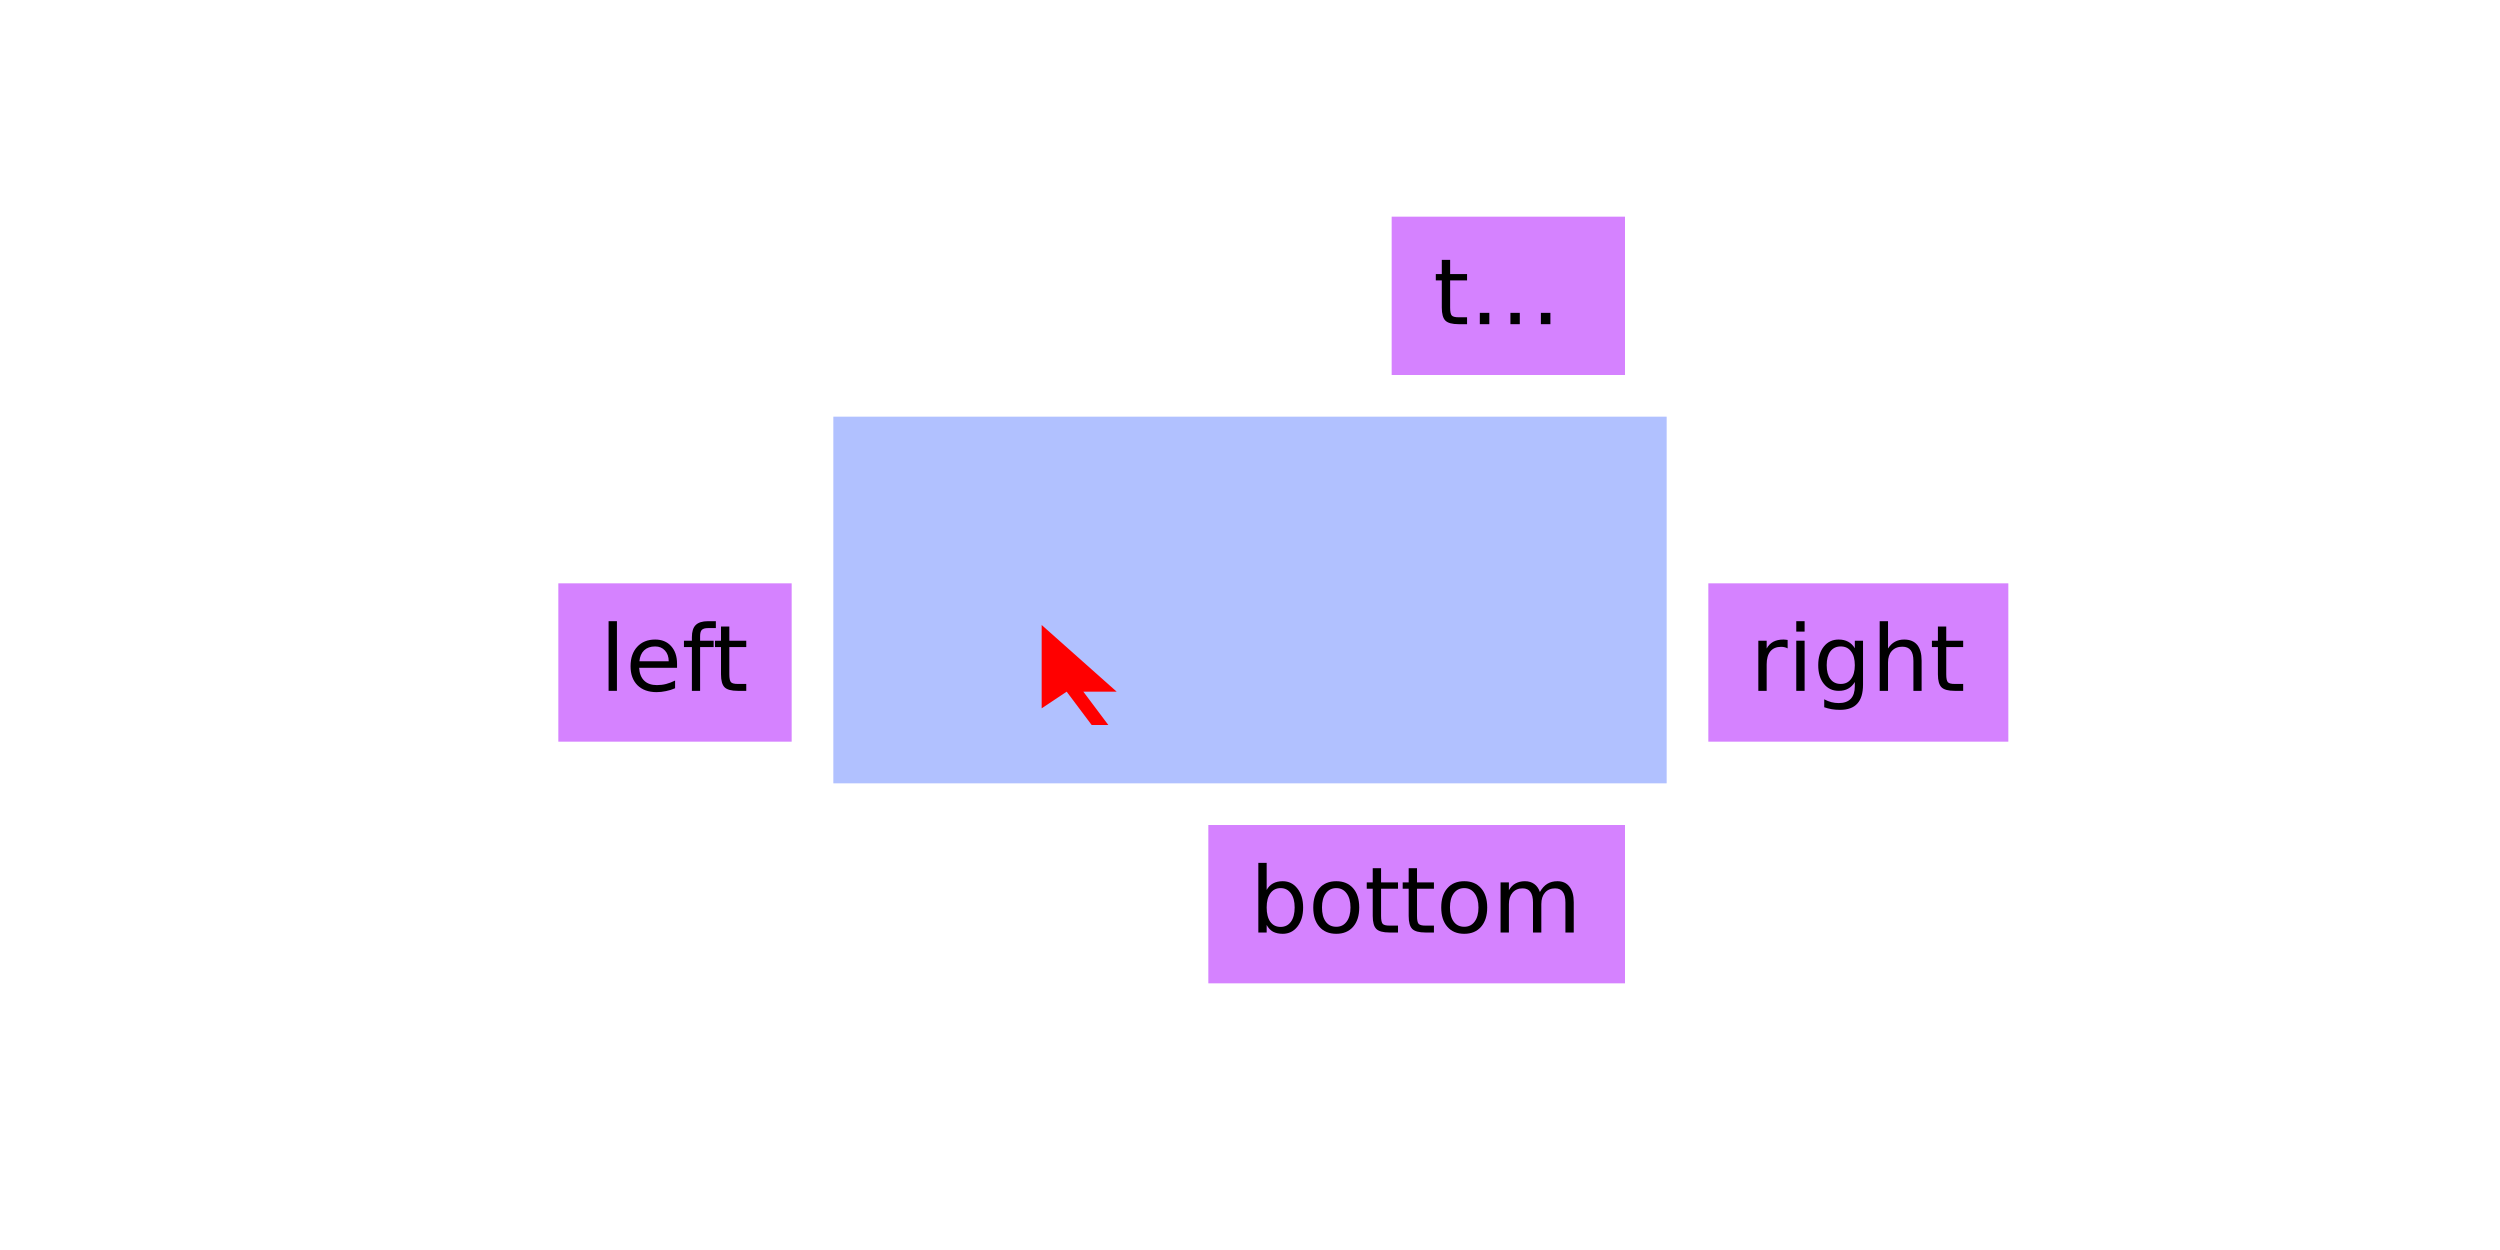
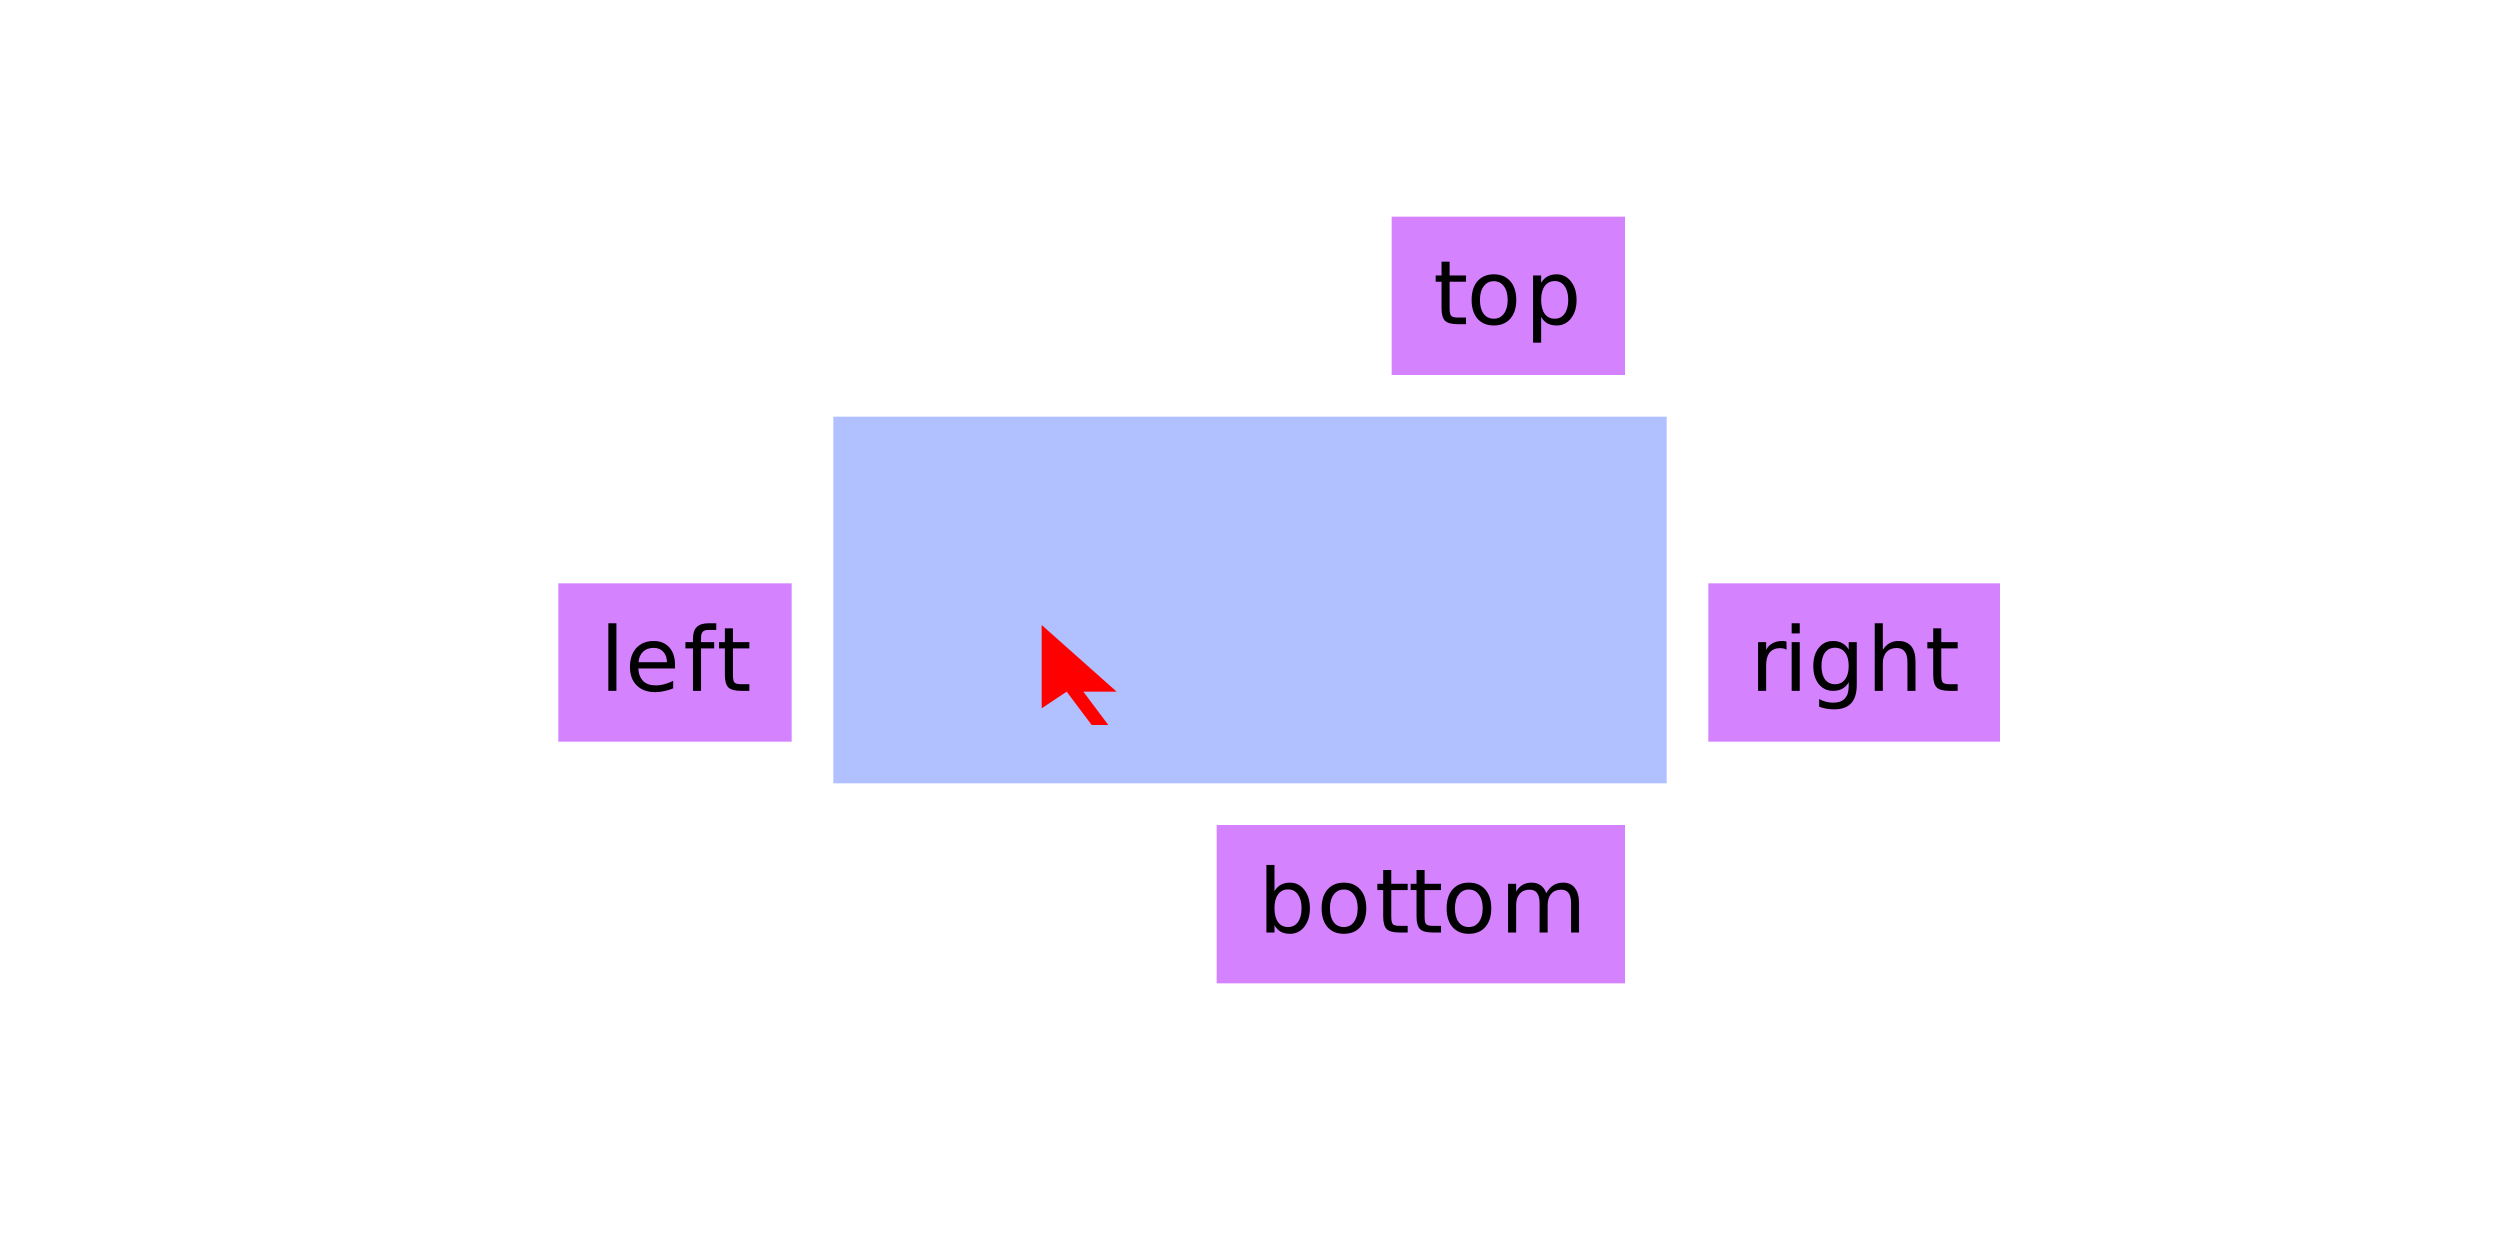
<svg xmlns="http://www.w3.org/2000/svg" xmlns:xlink="http://www.w3.org/1999/xlink" width="300pt" height="150pt" viewBox="0 0 300 150" version="1.1">
  <defs>
    <g>
      <symbol overflow="visible" id="glyph0-0">
-         <path style="stroke:none;" d="M 0.547 1.938 L 0.547 -7.75 L 6.047 -7.75 L 6.047 1.938 Z M 1.172 1.328 L 5.438 1.328 L 5.438 -7.141 L 1.172 -7.141 Z M 1.172 1.328 " />
+         <path style="stroke:none;" d="M 0.531 1.891 L 0.531 -7.531 L 5.875 -7.531 L 5.875 1.891 Z M 1.125 1.297 L 5.266 1.297 L 5.266 -6.922 L 1.125 -6.922 Z M 1.125 1.297 " />
      </symbol>
      <symbol overflow="visible" id="glyph0-1">
-         <path style="stroke:none;" d="M 1.031 -8.359 L 2.031 -8.359 L 2.031 0 L 1.031 0 Z M 1.031 -8.359 " />
+         <path style="stroke:none;" d="M 1 -8.109 L 1.969 -8.109 L 1.969 0 L 1 0 Z M 1 -8.109 " />
      </symbol>
      <symbol overflow="visible" id="glyph0-2">
-         <path style="stroke:none;" d="M 6.188 -3.25 L 6.188 -2.766 L 1.641 -2.766 C 1.68 -2.086 1.883 -1.57 2.25 -1.219 C 2.613 -0.863 3.125 -0.688 3.781 -0.688 C 4.164 -0.688 4.535 -0.734 4.891 -0.828 C 5.242 -0.922 5.598 -1.055 5.953 -1.234 L 5.953 -0.312 C 5.598 -0.156 5.234 -0.039 4.859 0.031 C 4.484 0.113 4.109 0.156 3.734 0.156 C 2.766 0.156 2 -0.117 1.438 -0.672 C 0.883 -1.234 0.609 -1.992 0.609 -2.953 C 0.609 -3.93 0.875 -4.707 1.406 -5.281 C 1.938 -5.863 2.656 -6.156 3.562 -6.156 C 4.363 -6.156 5 -5.895 5.469 -5.375 C 5.945 -4.852 6.188 -4.145 6.188 -3.25 Z M 5.188 -3.547 C 5.188 -4.086 5.035 -4.52 4.734 -4.844 C 4.441 -5.164 4.051 -5.328 3.562 -5.328 C 3.008 -5.328 2.566 -5.172 2.234 -4.859 C 1.91 -4.547 1.723 -4.109 1.672 -3.547 Z M 5.188 -3.547 " />
+         <path style="stroke:none;" d="M 6 -3.156 L 6 -2.688 L 1.594 -2.688 C 1.633 -2.031 1.832 -1.523 2.188 -1.172 C 2.539 -0.828 3.035 -0.656 3.672 -0.656 C 4.035 -0.656 4.391 -0.703 4.734 -0.797 C 5.086 -0.891 5.438 -1.023 5.781 -1.203 L 5.781 -0.297 C 5.426 -0.148 5.066 -0.039 4.703 0.031 C 4.348 0.113 3.984 0.156 3.609 0.156 C 2.68 0.156 1.945 -0.113 1.406 -0.656 C 0.863 -1.195 0.594 -1.93 0.594 -2.859 C 0.594 -3.816 0.848 -4.578 1.359 -5.141 C 1.879 -5.703 2.578 -5.984 3.453 -5.984 C 4.234 -5.984 4.852 -5.727 5.312 -5.219 C 5.77 -4.707 6 -4.02 6 -3.156 Z M 5.031 -3.438 C 5.031 -3.957 4.883 -4.375 4.594 -4.688 C 4.312 -5 3.93 -5.156 3.453 -5.156 C 2.922 -5.156 2.492 -5.004 2.172 -4.703 C 1.848 -4.398 1.664 -3.977 1.625 -3.438 Z M 5.031 -3.438 " />
      </symbol>
      <symbol overflow="visible" id="glyph0-3">
-         <path style="stroke:none;" d="M 4.078 -8.359 L 4.078 -7.531 L 3.141 -7.531 C 2.785 -7.531 2.535 -7.457 2.391 -7.312 C 2.254 -7.176 2.188 -6.922 2.188 -6.547 L 2.188 -6.016 L 3.812 -6.016 L 3.812 -5.25 L 2.188 -5.25 L 2.188 0 L 1.203 0 L 1.203 -5.25 L 0.25 -5.25 L 0.25 -6.016 L 1.203 -6.016 L 1.203 -6.438 C 1.203 -7.102 1.352 -7.586 1.656 -7.891 C 1.969 -8.203 2.461 -8.359 3.141 -8.359 Z M 4.078 -8.359 " />
+         <path style="stroke:none;" d="M 3.953 -8.109 L 3.953 -7.312 L 3.047 -7.312 C 2.703 -7.312 2.461 -7.238 2.328 -7.094 C 2.191 -6.957 2.125 -6.711 2.125 -6.359 L 2.125 -5.844 L 3.703 -5.844 L 3.703 -5.094 L 2.125 -5.094 L 2.125 0 L 1.156 0 L 1.156 -5.094 L 0.25 -5.094 L 0.25 -5.844 L 1.156 -5.844 L 1.156 -6.25 C 1.156 -6.895 1.305 -7.363 1.609 -7.656 C 1.91 -7.957 2.391 -8.109 3.047 -8.109 Z M 3.953 -8.109 " />
      </symbol>
      <symbol overflow="visible" id="glyph0-4">
-         <path style="stroke:none;" d="M 2.016 -7.719 L 2.016 -6.016 L 4.047 -6.016 L 4.047 -5.25 L 2.016 -5.25 L 2.016 -1.984 C 2.016 -1.492 2.082 -1.176 2.219 -1.031 C 2.352 -0.895 2.625 -0.828 3.031 -0.828 L 4.047 -0.828 L 4.047 0 L 3.031 0 C 2.27 0 1.742 -0.141 1.453 -0.422 C 1.16 -0.711 1.016 -1.234 1.016 -1.984 L 1.016 -5.25 L 0.297 -5.25 L 0.297 -6.016 L 1.016 -6.016 L 1.016 -7.719 Z M 2.016 -7.719 " />
+         <path style="stroke:none;" d="M 1.953 -7.5 L 1.953 -5.844 L 3.922 -5.844 L 3.922 -5.094 L 1.953 -5.094 L 1.953 -1.922 C 1.953 -1.441 2.016 -1.133 2.141 -1 C 2.273 -0.863 2.539 -0.797 2.938 -0.797 L 3.922 -0.797 L 3.922 0 L 2.938 0 C 2.195 0 1.688 -0.133 1.406 -0.406 C 1.125 -0.688 0.984 -1.191 0.984 -1.922 L 0.984 -5.094 L 0.281 -5.094 L 0.281 -5.844 L 0.984 -5.844 L 0.984 -7.5 Z M 1.953 -7.5 " />
      </symbol>
      <symbol overflow="visible" id="glyph0-5">
-         <path style="stroke:none;" d="M 4.516 -5.094 C 4.41 -5.156 4.289 -5.203 4.156 -5.234 C 4.031 -5.266 3.891 -5.281 3.734 -5.281 C 3.172 -5.281 2.738 -5.098 2.438 -4.734 C 2.145 -4.367 2 -3.848 2 -3.172 L 2 0 L 1 0 L 1 -6.016 L 2 -6.016 L 2 -5.078 C 2.195 -5.441 2.461 -5.711 2.797 -5.891 C 3.129 -6.066 3.535 -6.156 4.016 -6.156 C 4.086 -6.156 4.16 -6.148 4.234 -6.141 C 4.316 -6.141 4.41 -6.129 4.516 -6.109 Z M 4.516 -5.094 " />
+         <path style="stroke:none;" d="M 4.391 -4.938 C 4.273 -5 4.156 -5.047 4.031 -5.078 C 3.906 -5.109 3.766 -5.125 3.609 -5.125 C 3.066 -5.125 2.648 -4.945 2.359 -4.594 C 2.078 -4.238 1.938 -3.734 1.938 -3.078 L 1.938 0 L 0.969 0 L 0.969 -5.844 L 1.938 -5.844 L 1.938 -4.922 C 2.133 -5.285 2.395 -5.551 2.719 -5.719 C 3.039 -5.895 3.43 -5.984 3.891 -5.984 C 3.961 -5.984 4.035 -5.977 4.109 -5.969 C 4.191 -5.957 4.281 -5.941 4.375 -5.922 Z M 4.391 -4.938 " />
      </symbol>
      <symbol overflow="visible" id="glyph0-6">
-         <path style="stroke:none;" d="M 1.031 -6.016 L 2.031 -6.016 L 2.031 0 L 1.031 0 Z M 1.031 -8.359 L 2.031 -8.359 L 2.031 -7.109 L 1.031 -7.109 Z M 1.031 -8.359 " />
+         <path style="stroke:none;" d="M 1 -5.844 L 1.969 -5.844 L 1.969 0 L 1 0 Z M 1 -8.109 L 1.969 -8.109 L 1.969 -6.891 L 1 -6.891 Z M 1 -8.109 " />
      </symbol>
      <symbol overflow="visible" id="glyph0-7">
-         <path style="stroke:none;" d="M 5 -3.078 C 5 -3.797 4.848 -4.348 4.547 -4.734 C 4.254 -5.129 3.844 -5.328 3.312 -5.328 C 2.781 -5.328 2.363 -5.129 2.062 -4.734 C 1.77 -4.348 1.625 -3.797 1.625 -3.078 C 1.625 -2.367 1.77 -1.816 2.062 -1.422 C 2.363 -1.023 2.781 -0.828 3.312 -0.828 C 3.844 -0.828 4.254 -1.023 4.547 -1.422 C 4.848 -1.816 5 -2.367 5 -3.078 Z M 5.984 -0.75 C 5.984 0.281 5.754 1.039 5.297 1.531 C 4.848 2.031 4.156 2.281 3.219 2.281 C 2.863 2.281 2.531 2.254 2.219 2.203 C 1.914 2.148 1.617 2.07 1.328 1.969 L 1.328 1.016 C 1.617 1.172 1.906 1.285 2.188 1.359 C 2.469 1.43 2.758 1.469 3.062 1.469 C 3.707 1.469 4.191 1.297 4.516 0.953 C 4.836 0.617 5 0.113 5 -0.562 L 5 -1.062 C 4.789 -0.707 4.523 -0.441 4.203 -0.266 C 3.891 -0.086 3.508 0 3.062 0 C 2.32 0 1.727 -0.281 1.281 -0.844 C 0.832 -1.406 0.609 -2.148 0.609 -3.078 C 0.609 -4.004 0.832 -4.75 1.281 -5.312 C 1.727 -5.875 2.32 -6.156 3.062 -6.156 C 3.508 -6.156 3.891 -6.066 4.203 -5.891 C 4.523 -5.723 4.789 -5.461 5 -5.109 L 5 -6.016 L 5.984 -6.016 Z M 5.984 -0.75 " />
+         <path style="stroke:none;" d="M 4.844 -2.984 C 4.844 -3.68 4.695 -4.219 4.406 -4.594 C 4.125 -4.977 3.723 -5.172 3.203 -5.172 C 2.691 -5.172 2.289 -4.977 2 -4.594 C 1.719 -4.219 1.578 -3.68 1.578 -2.984 C 1.578 -2.297 1.719 -1.758 2 -1.375 C 2.289 -0.988 2.691 -0.797 3.203 -0.797 C 3.723 -0.797 4.125 -0.988 4.406 -1.375 C 4.695 -1.758 4.844 -2.297 4.844 -2.984 Z M 5.812 -0.719 C 5.812 0.27 5.586 1.004 5.141 1.484 C 4.703 1.973 4.023 2.219 3.109 2.219 C 2.773 2.219 2.457 2.191 2.156 2.141 C 1.863 2.086 1.578 2.008 1.297 1.906 L 1.297 0.984 C 1.578 1.129 1.852 1.238 2.125 1.312 C 2.395 1.383 2.676 1.422 2.969 1.422 C 3.594 1.422 4.062 1.254 4.375 0.922 C 4.688 0.598 4.844 0.109 4.844 -0.547 L 4.844 -1.031 C 4.645 -0.688 4.391 -0.426 4.078 -0.25 C 3.773 -0.082 3.406 0 2.969 0 C 2.258 0 1.688 -0.27 1.25 -0.812 C 0.812 -1.363 0.594 -2.086 0.594 -2.984 C 0.594 -3.891 0.812 -4.613 1.25 -5.156 C 1.688 -5.707 2.258 -5.984 2.969 -5.984 C 3.406 -5.984 3.773 -5.895 4.078 -5.719 C 4.391 -5.551 4.645 -5.297 4.844 -4.953 L 4.844 -5.844 L 5.812 -5.844 Z M 5.812 -0.719 " />
      </symbol>
      <symbol overflow="visible" id="glyph0-8">
-         <path style="stroke:none;" d="M 6.031 -3.625 L 6.031 0 L 5.047 0 L 5.047 -3.594 C 5.047 -4.164 4.938 -4.594 4.719 -4.875 C 4.5 -5.156 4.164 -5.297 3.719 -5.297 C 3.188 -5.297 2.766 -5.125 2.453 -4.781 C 2.148 -4.445 2 -3.988 2 -3.406 L 2 0 L 1 0 L 1 -8.359 L 2 -8.359 L 2 -5.078 C 2.227 -5.441 2.504 -5.711 2.828 -5.891 C 3.148 -6.066 3.52 -6.156 3.938 -6.156 C 4.625 -6.156 5.145 -5.941 5.5 -5.516 C 5.852 -5.086 6.031 -4.457 6.031 -3.625 Z M 6.031 -3.625 " />
+         <path style="stroke:none;" d="M 5.859 -3.516 L 5.859 0 L 4.891 0 L 4.891 -3.484 C 4.891 -4.035 4.781 -4.445 4.562 -4.719 C 4.352 -5 4.035 -5.141 3.609 -5.141 C 3.086 -5.141 2.676 -4.973 2.375 -4.641 C 2.082 -4.316 1.938 -3.867 1.938 -3.297 L 1.938 0 L 0.969 0 L 0.969 -8.109 L 1.938 -8.109 L 1.938 -4.922 C 2.164 -5.273 2.43 -5.539 2.734 -5.719 C 3.047 -5.895 3.406 -5.984 3.812 -5.984 C 4.488 -5.984 5 -5.773 5.344 -5.359 C 5.688 -4.941 5.859 -4.328 5.859 -3.516 Z M 5.859 -3.516 " />
      </symbol>
      <symbol overflow="visible" id="glyph0-9">
-         <path style="stroke:none;" d="M 5.359 -3 C 5.359 -3.727 5.207 -4.297 4.906 -4.703 C 4.602 -5.117 4.191 -5.328 3.672 -5.328 C 3.148 -5.328 2.738 -5.117 2.438 -4.703 C 2.145 -4.297 2 -3.727 2 -3 C 2 -2.27 2.145 -1.695 2.438 -1.281 C 2.738 -0.875 3.148 -0.672 3.672 -0.672 C 4.191 -0.672 4.602 -0.875 4.906 -1.281 C 5.207 -1.695 5.359 -2.27 5.359 -3 Z M 2 -5.109 C 2.195 -5.461 2.453 -5.723 2.766 -5.891 C 3.086 -6.066 3.473 -6.156 3.922 -6.156 C 4.648 -6.156 5.238 -5.863 5.688 -5.281 C 6.145 -4.707 6.375 -3.945 6.375 -3 C 6.375 -2.051 6.145 -1.285 5.688 -0.703 C 5.238 -0.129 4.648 0.156 3.922 0.156 C 3.473 0.156 3.086 0.07 2.766 -0.094 C 2.453 -0.27 2.195 -0.539 2 -0.906 L 2 0 L 1 0 L 1 -8.359 L 2 -8.359 Z M 2 -5.109 " />
+         <path style="stroke:none;" d="M 5.188 -2.906 C 5.188 -3.613 5.039 -4.164 4.75 -4.562 C 4.469 -4.969 4.07 -5.172 3.562 -5.172 C 3.051 -5.172 2.648 -4.969 2.359 -4.562 C 2.078 -4.164 1.938 -3.613 1.938 -2.906 C 1.938 -2.207 2.078 -1.656 2.359 -1.25 C 2.648 -0.852 3.051 -0.656 3.562 -0.656 C 4.07 -0.656 4.469 -0.852 4.75 -1.25 C 5.039 -1.656 5.188 -2.207 5.188 -2.906 Z M 1.938 -4.953 C 2.133 -5.297 2.383 -5.551 2.688 -5.719 C 3 -5.895 3.367 -5.984 3.797 -5.984 C 4.504 -5.984 5.078 -5.695 5.516 -5.125 C 5.961 -4.562 6.188 -3.82 6.188 -2.906 C 6.188 -1.988 5.961 -1.25 5.516 -0.688 C 5.078 -0.125 4.504 0.156 3.797 0.156 C 3.367 0.156 3 0.07 2.688 -0.094 C 2.383 -0.27 2.133 -0.531 1.938 -0.875 L 1.938 0 L 0.969 0 L 0.969 -8.109 L 1.938 -8.109 Z M 1.938 -4.953 " />
      </symbol>
      <symbol overflow="visible" id="glyph0-10">
-         <path style="stroke:none;" d="M 3.375 -5.328 C 2.844 -5.328 2.422 -5.117 2.109 -4.703 C 1.805 -4.285 1.656 -3.719 1.656 -3 C 1.656 -2.281 1.805 -1.711 2.109 -1.297 C 2.41 -0.891 2.832 -0.688 3.375 -0.688 C 3.895 -0.688 4.305 -0.891 4.609 -1.297 C 4.922 -1.711 5.078 -2.281 5.078 -3 C 5.078 -3.719 4.922 -4.285 4.609 -4.703 C 4.305 -5.117 3.895 -5.328 3.375 -5.328 Z M 3.375 -6.156 C 4.227 -6.156 4.898 -5.875 5.391 -5.312 C 5.879 -4.758 6.125 -3.988 6.125 -3 C 6.125 -2.02 5.879 -1.25 5.391 -0.688 C 4.898 -0.125 4.227 0.156 3.375 0.156 C 2.508 0.156 1.832 -0.125 1.344 -0.688 C 0.852 -1.25 0.609 -2.02 0.609 -3 C 0.609 -3.988 0.852 -4.758 1.344 -5.312 C 1.832 -5.875 2.508 -6.156 3.375 -6.156 Z M 3.375 -6.156 " />
+         <path style="stroke:none;" d="M 3.266 -5.156 C 2.754 -5.156 2.348 -4.953 2.047 -4.547 C 1.742 -4.148 1.594 -3.602 1.594 -2.906 C 1.594 -2.207 1.738 -1.656 2.031 -1.25 C 2.332 -0.852 2.742 -0.656 3.266 -0.656 C 3.773 -0.656 4.176 -0.859 4.469 -1.266 C 4.77 -1.672 4.922 -2.219 4.922 -2.906 C 4.922 -3.602 4.77 -4.148 4.469 -4.547 C 4.176 -4.953 3.773 -5.156 3.266 -5.156 Z M 3.266 -5.984 C 4.098 -5.984 4.754 -5.707 5.234 -5.156 C 5.711 -4.613 5.953 -3.863 5.953 -2.906 C 5.953 -1.957 5.711 -1.207 5.234 -0.656 C 4.754 -0.113 4.098 0.156 3.266 0.156 C 2.43 0.156 1.773 -0.113 1.297 -0.656 C 0.828 -1.207 0.594 -1.957 0.594 -2.906 C 0.594 -3.863 0.828 -4.613 1.297 -5.156 C 1.773 -5.707 2.43 -5.984 3.266 -5.984 Z M 3.266 -5.984 " />
      </symbol>
      <symbol overflow="visible" id="glyph0-11">
-         <path style="stroke:none;" d="M 5.719 -4.859 C 5.969 -5.305 6.266 -5.633 6.609 -5.844 C 6.953 -6.051 7.359 -6.156 7.828 -6.156 C 8.453 -6.156 8.93 -5.938 9.266 -5.5 C 9.609 -5.062 9.781 -4.438 9.781 -3.625 L 9.781 0 L 8.781 0 L 8.781 -3.594 C 8.781 -4.176 8.676 -4.602 8.469 -4.875 C 8.27 -5.156 7.961 -5.297 7.547 -5.297 C 7.035 -5.297 6.629 -5.125 6.328 -4.781 C 6.035 -4.445 5.891 -3.988 5.891 -3.406 L 5.891 0 L 4.891 0 L 4.891 -3.594 C 4.891 -4.176 4.785 -4.602 4.578 -4.875 C 4.379 -5.156 4.066 -5.297 3.641 -5.297 C 3.141 -5.297 2.738 -5.125 2.438 -4.781 C 2.145 -4.445 2 -3.988 2 -3.406 L 2 0 L 1 0 L 1 -6.016 L 2 -6.016 L 2 -5.078 C 2.219 -5.453 2.484 -5.723 2.797 -5.891 C 3.117 -6.066 3.492 -6.156 3.922 -6.156 C 4.359 -6.156 4.727 -6.047 5.031 -5.828 C 5.344 -5.609 5.57 -5.285 5.719 -4.859 Z M 5.719 -4.859 " />
+         <path style="stroke:none;" d="M 5.547 -4.719 C 5.785 -5.145 6.07 -5.461 6.406 -5.672 C 6.738 -5.879 7.133 -5.984 7.594 -5.984 C 8.195 -5.984 8.66 -5.77 8.984 -5.344 C 9.316 -4.914 9.484 -4.305 9.484 -3.516 L 9.484 0 L 8.531 0 L 8.531 -3.484 C 8.531 -4.047 8.43 -4.461 8.234 -4.734 C 8.035 -5.004 7.734 -5.141 7.328 -5.141 C 6.828 -5.141 6.43 -4.973 6.141 -4.641 C 5.859 -4.316 5.719 -3.867 5.719 -3.297 L 5.719 0 L 4.75 0 L 4.75 -3.484 C 4.75 -4.047 4.648 -4.461 4.453 -4.734 C 4.254 -5.004 3.945 -5.141 3.531 -5.141 C 3.039 -5.141 2.648 -4.973 2.359 -4.641 C 2.078 -4.305 1.938 -3.859 1.938 -3.297 L 1.938 0 L 0.969 0 L 0.969 -5.844 L 1.938 -5.844 L 1.938 -4.922 C 2.156 -5.285 2.414 -5.551 2.719 -5.719 C 3.02 -5.895 3.383 -5.984 3.812 -5.984 C 4.227 -5.984 4.586 -5.875 4.891 -5.656 C 5.191 -5.438 5.41 -5.125 5.547 -4.719 Z M 5.547 -4.719 " />
      </symbol>
      <symbol overflow="visible" id="glyph0-12">
-         <path style="stroke:none;" d="M 4.938 -1.359 L 6.062 -1.359 L 6.062 0 L 4.938 0 Z M 8.594 -1.359 L 9.734 -1.359 L 9.734 0 L 8.594 0 Z M 1.266 -1.359 L 2.406 -1.359 L 2.406 0 L 1.266 0 Z M 1.266 -1.359 " />
+         <path style="stroke:none;" d="M 1.938 -0.875 L 1.938 2.219 L 0.969 2.219 L 0.969 -5.844 L 1.938 -5.844 L 1.938 -4.953 C 2.133 -5.297 2.383 -5.551 2.688 -5.719 C 3 -5.895 3.367 -5.984 3.797 -5.984 C 4.504 -5.984 5.078 -5.695 5.516 -5.125 C 5.961 -4.562 6.188 -3.82 6.188 -2.906 C 6.188 -1.988 5.961 -1.25 5.516 -0.688 C 5.078 -0.125 4.504 0.156 3.797 0.156 C 3.367 0.156 3 0.07 2.688 -0.094 C 2.383 -0.27 2.133 -0.531 1.938 -0.875 Z M 5.188 -2.906 C 5.188 -3.613 5.039 -4.164 4.75 -4.562 C 4.469 -4.969 4.07 -5.172 3.562 -5.172 C 3.051 -5.172 2.648 -4.969 2.359 -4.562 C 2.078 -4.164 1.938 -3.613 1.938 -2.906 C 1.938 -2.207 2.078 -1.656 2.359 -1.25 C 2.648 -0.852 3.051 -0.656 3.562 -0.656 C 4.07 -0.656 4.469 -0.852 4.75 -1.25 C 5.039 -1.656 5.188 -2.207 5.188 -2.906 Z M 5.188 -2.906 " />
      </symbol>
    </g>
  </defs>
  <g id="surface7">
    <path style=" stroke:none;fill-rule:nonzero;fill:rgb(38.039%,50.588%,100%);fill-opacity:0.49;" d="M 100 50 L 200 50 L 200 94 L 100 94 Z M 100 50 " />
    <path style=" stroke:none;fill-rule:nonzero;fill:rgb(66.667%,0%,100%);fill-opacity:0.49;" d="M 67 70 L 95 70 L 95 89 L 67 89 Z M 67 70 " />
    <g style="fill:rgb(0%,0%,0%);fill-opacity:1;">
      <use xlink:href="#glyph0-1" x="72" y="82.901" />
-       <use xlink:href="#glyph0-2" x="75.057" y="82.901" />
-       <use xlink:href="#glyph0-3" x="81.824" y="82.901" />
-       <use xlink:href="#glyph0-4" x="85.504" y="82.901" />
+       <use xlink:href="#glyph0-2" x="75" y="82.901" />
+       <use xlink:href="#glyph0-3" x="82" y="82.901" />
+       <use xlink:href="#glyph0-4" x="86" y="82.901" />
    </g>
-     <path style=" stroke:none;fill-rule:nonzero;fill:rgb(66.667%,0%,100%);fill-opacity:0.49;" d="M 205 70 L 241 70 L 241 89 L 205 89 Z M 205 70 " />
+     <path style=" stroke:none;fill-rule:nonzero;fill:rgb(66.667%,0%,100%);fill-opacity:0.49;" d="M 205 70 L 240 70 L 240 89 L 205 89 Z M 205 70 " />
    <g style="fill:rgb(0%,0%,0%);fill-opacity:1;">
      <use xlink:href="#glyph0-5" x="210" y="82.901" />
-       <use xlink:href="#glyph0-6" x="214.522" y="82.901" />
-       <use xlink:href="#glyph0-7" x="217.579" y="82.901" />
-       <use xlink:href="#glyph0-8" x="224.562" y="82.901" />
-       <use xlink:href="#glyph0-4" x="231.533" y="82.901" />
+       <use xlink:href="#glyph0-6" x="214" y="82.901" />
+       <use xlink:href="#glyph0-7" x="217" y="82.901" />
+       <use xlink:href="#glyph0-8" x="224" y="82.901" />
+       <use xlink:href="#glyph0-4" x="231" y="82.901" />
    </g>
-     <path style=" stroke:none;fill-rule:nonzero;fill:rgb(66.667%,0%,100%);fill-opacity:0.49;" d="M 145 99 L 195 99 L 195 118 L 145 118 Z M 145 99 " />
+     <path style=" stroke:none;fill-rule:nonzero;fill:rgb(66.667%,0%,100%);fill-opacity:0.49;" d="M 146 99 L 195 99 L 195 118 L 146 118 Z M 146 99 " />
    <g style="fill:rgb(0%,0%,0%);fill-opacity:1;">
-       <use xlink:href="#glyph0-9" x="150" y="111.901" />
-       <use xlink:href="#glyph0-10" x="156.982" y="111.901" />
-       <use xlink:href="#glyph0-4" x="163.712" y="111.901" />
-       <use xlink:href="#glyph0-4" x="168.025" y="111.901" />
-       <use xlink:href="#glyph0-10" x="172.339" y="111.901" />
-       <use xlink:href="#glyph0-11" x="179.068" y="111.901" />
+       <use xlink:href="#glyph0-9" x="151" y="111.901" />
+       <use xlink:href="#glyph0-10" x="158" y="111.901" />
+       <use xlink:href="#glyph0-4" x="165" y="111.901" />
+       <use xlink:href="#glyph0-4" x="169" y="111.901" />
+       <use xlink:href="#glyph0-10" x="173" y="111.901" />
+       <use xlink:href="#glyph0-11" x="180" y="111.901" />
    </g>
    <path style=" stroke:none;fill-rule:nonzero;fill:rgb(66.667%,0%,100%);fill-opacity:0.49;" d="M 167 26 L 195 26 L 195 45 L 167 45 Z M 167 26 " />
    <g style="fill:rgb(0%,0%,0%);fill-opacity:1;">
      <use xlink:href="#glyph0-4" x="172" y="38.901" />
-     </g>
-     <g style="fill:rgb(0%,0%,0%);fill-opacity:1;">
-       <use xlink:href="#glyph0-12" x="176.313" y="38.901" />
+       <use xlink:href="#glyph0-10" x="176" y="38.901" />
+       <use xlink:href="#glyph0-12" x="183" y="38.901" />
    </g>
    <path style=" stroke:none;fill-rule:nonzero;fill:rgb(100%,0%,0%);fill-opacity:1;" d="M 125 75 L 125 85 L 128 83 L 131 87 L 133 87 L 130 83 L 134 83 Z M 125 75 " />
  </g>
</svg>
